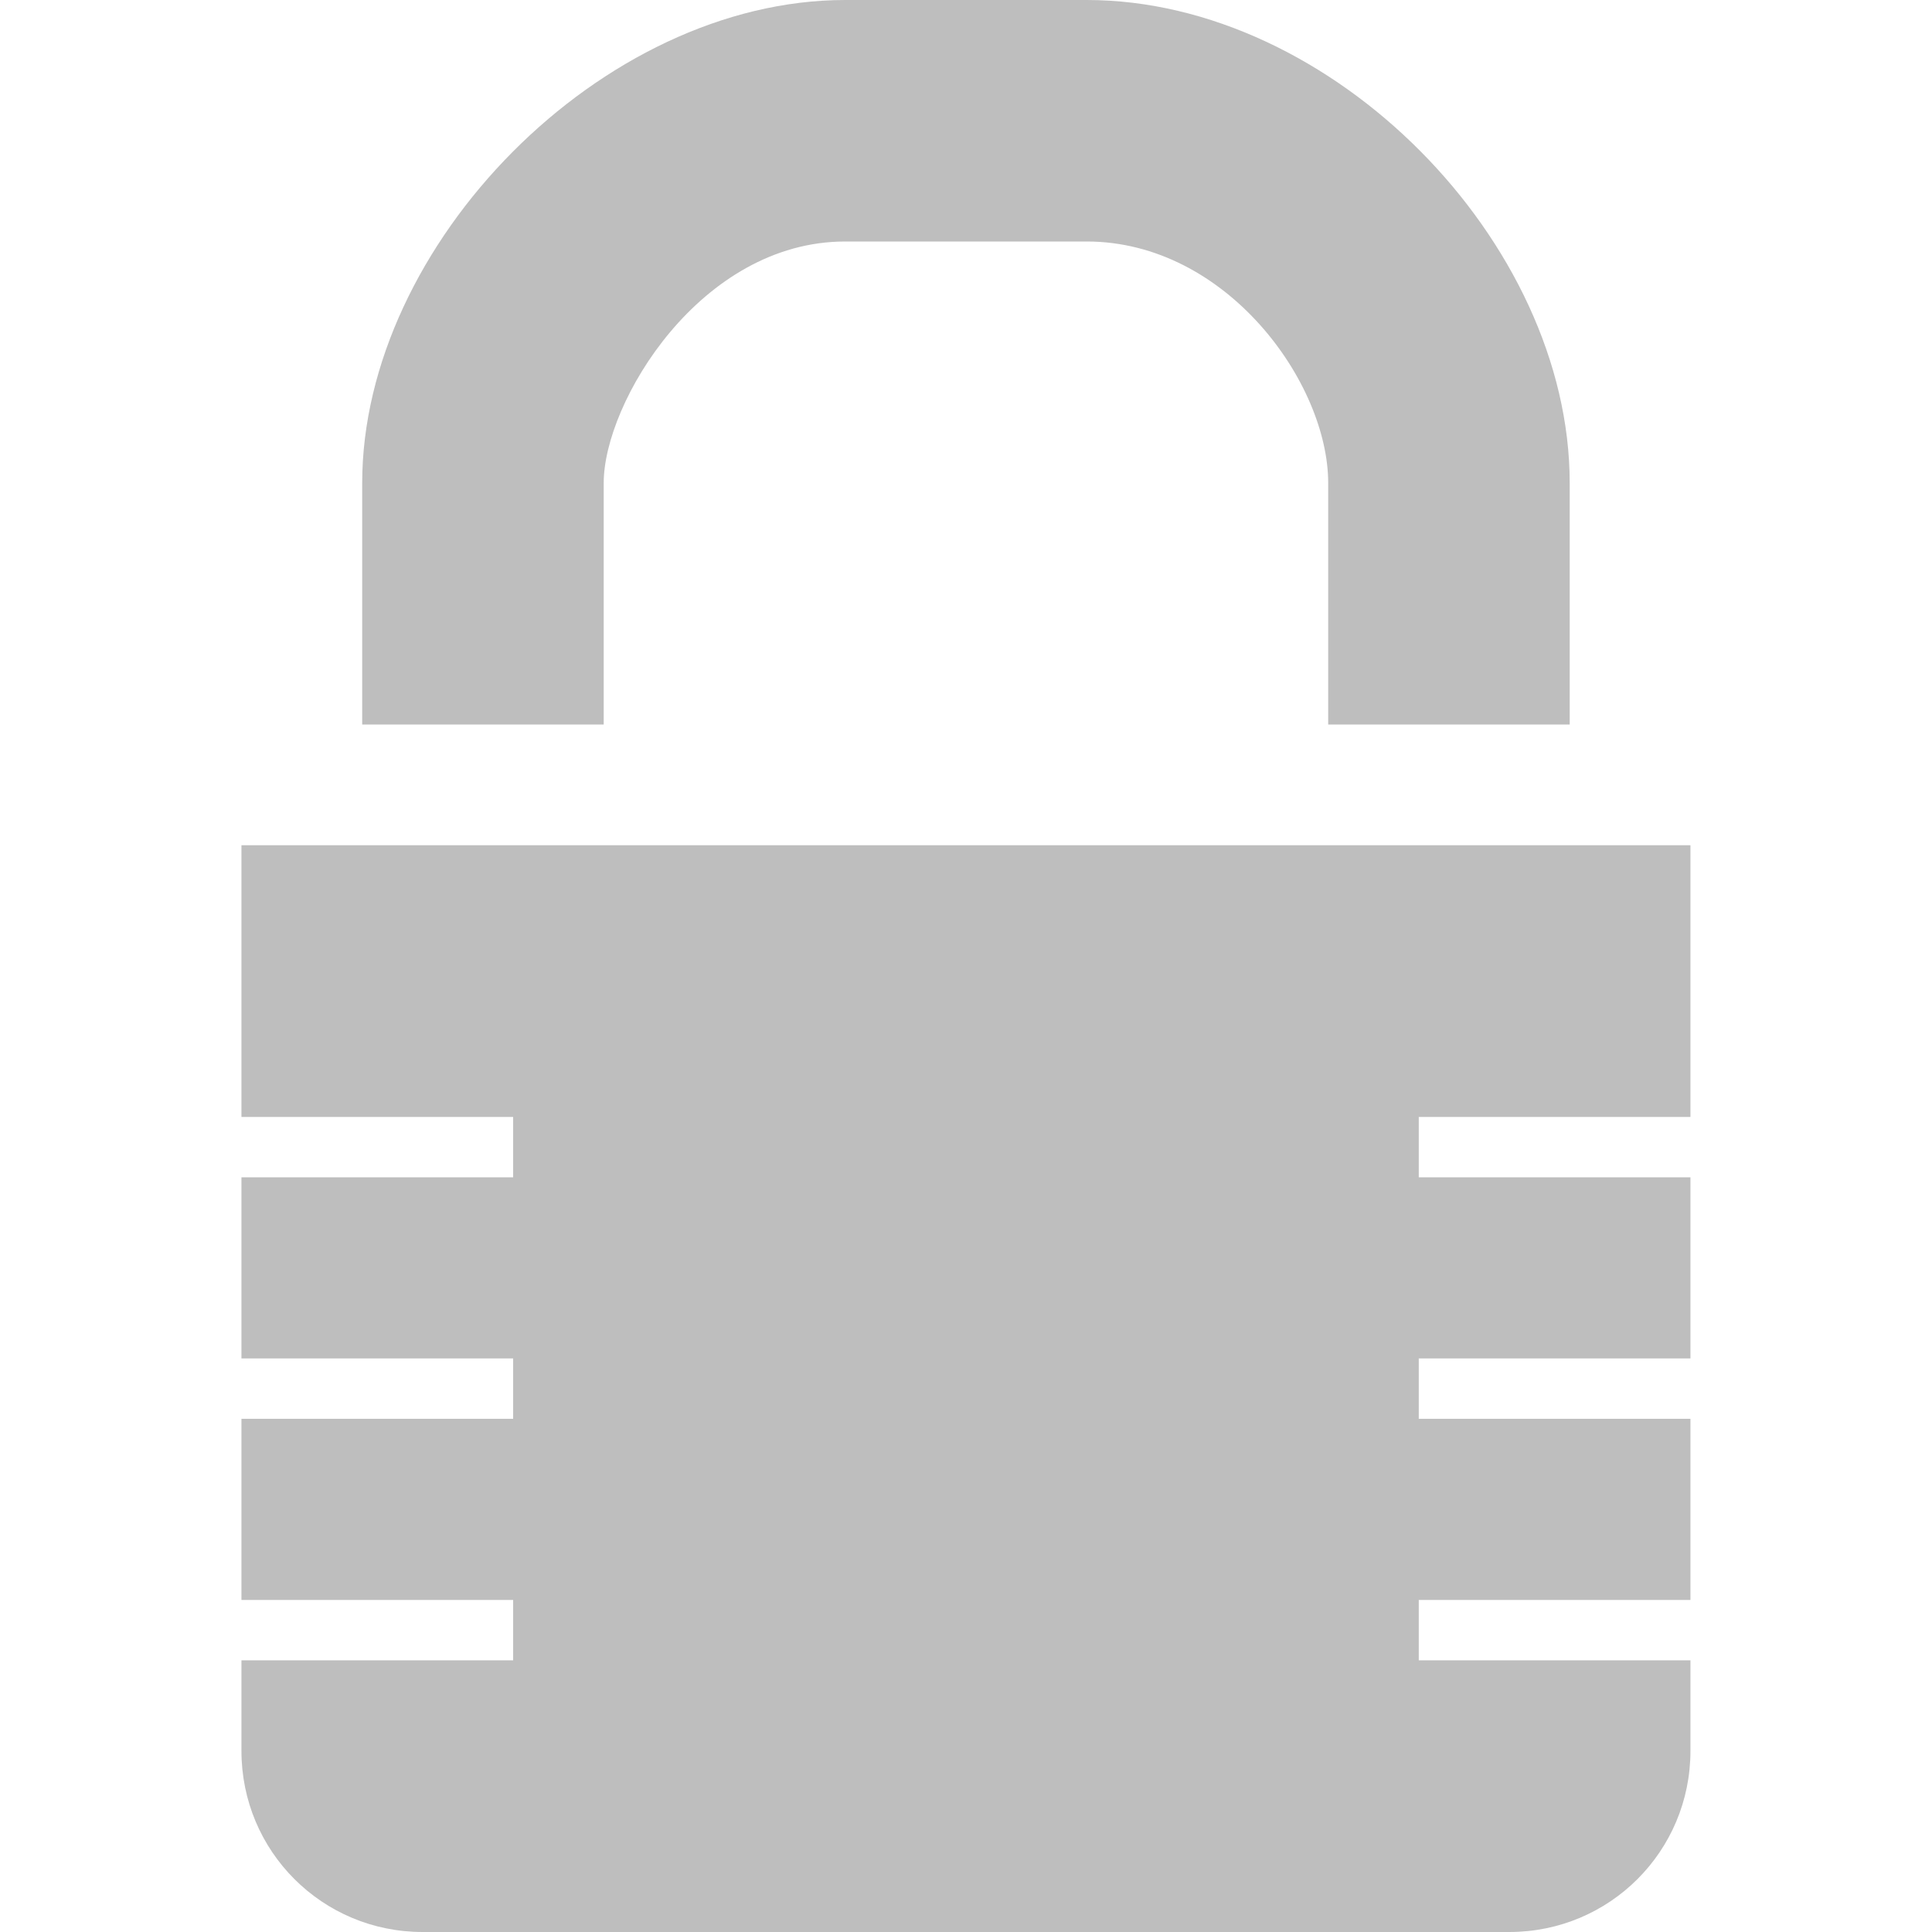
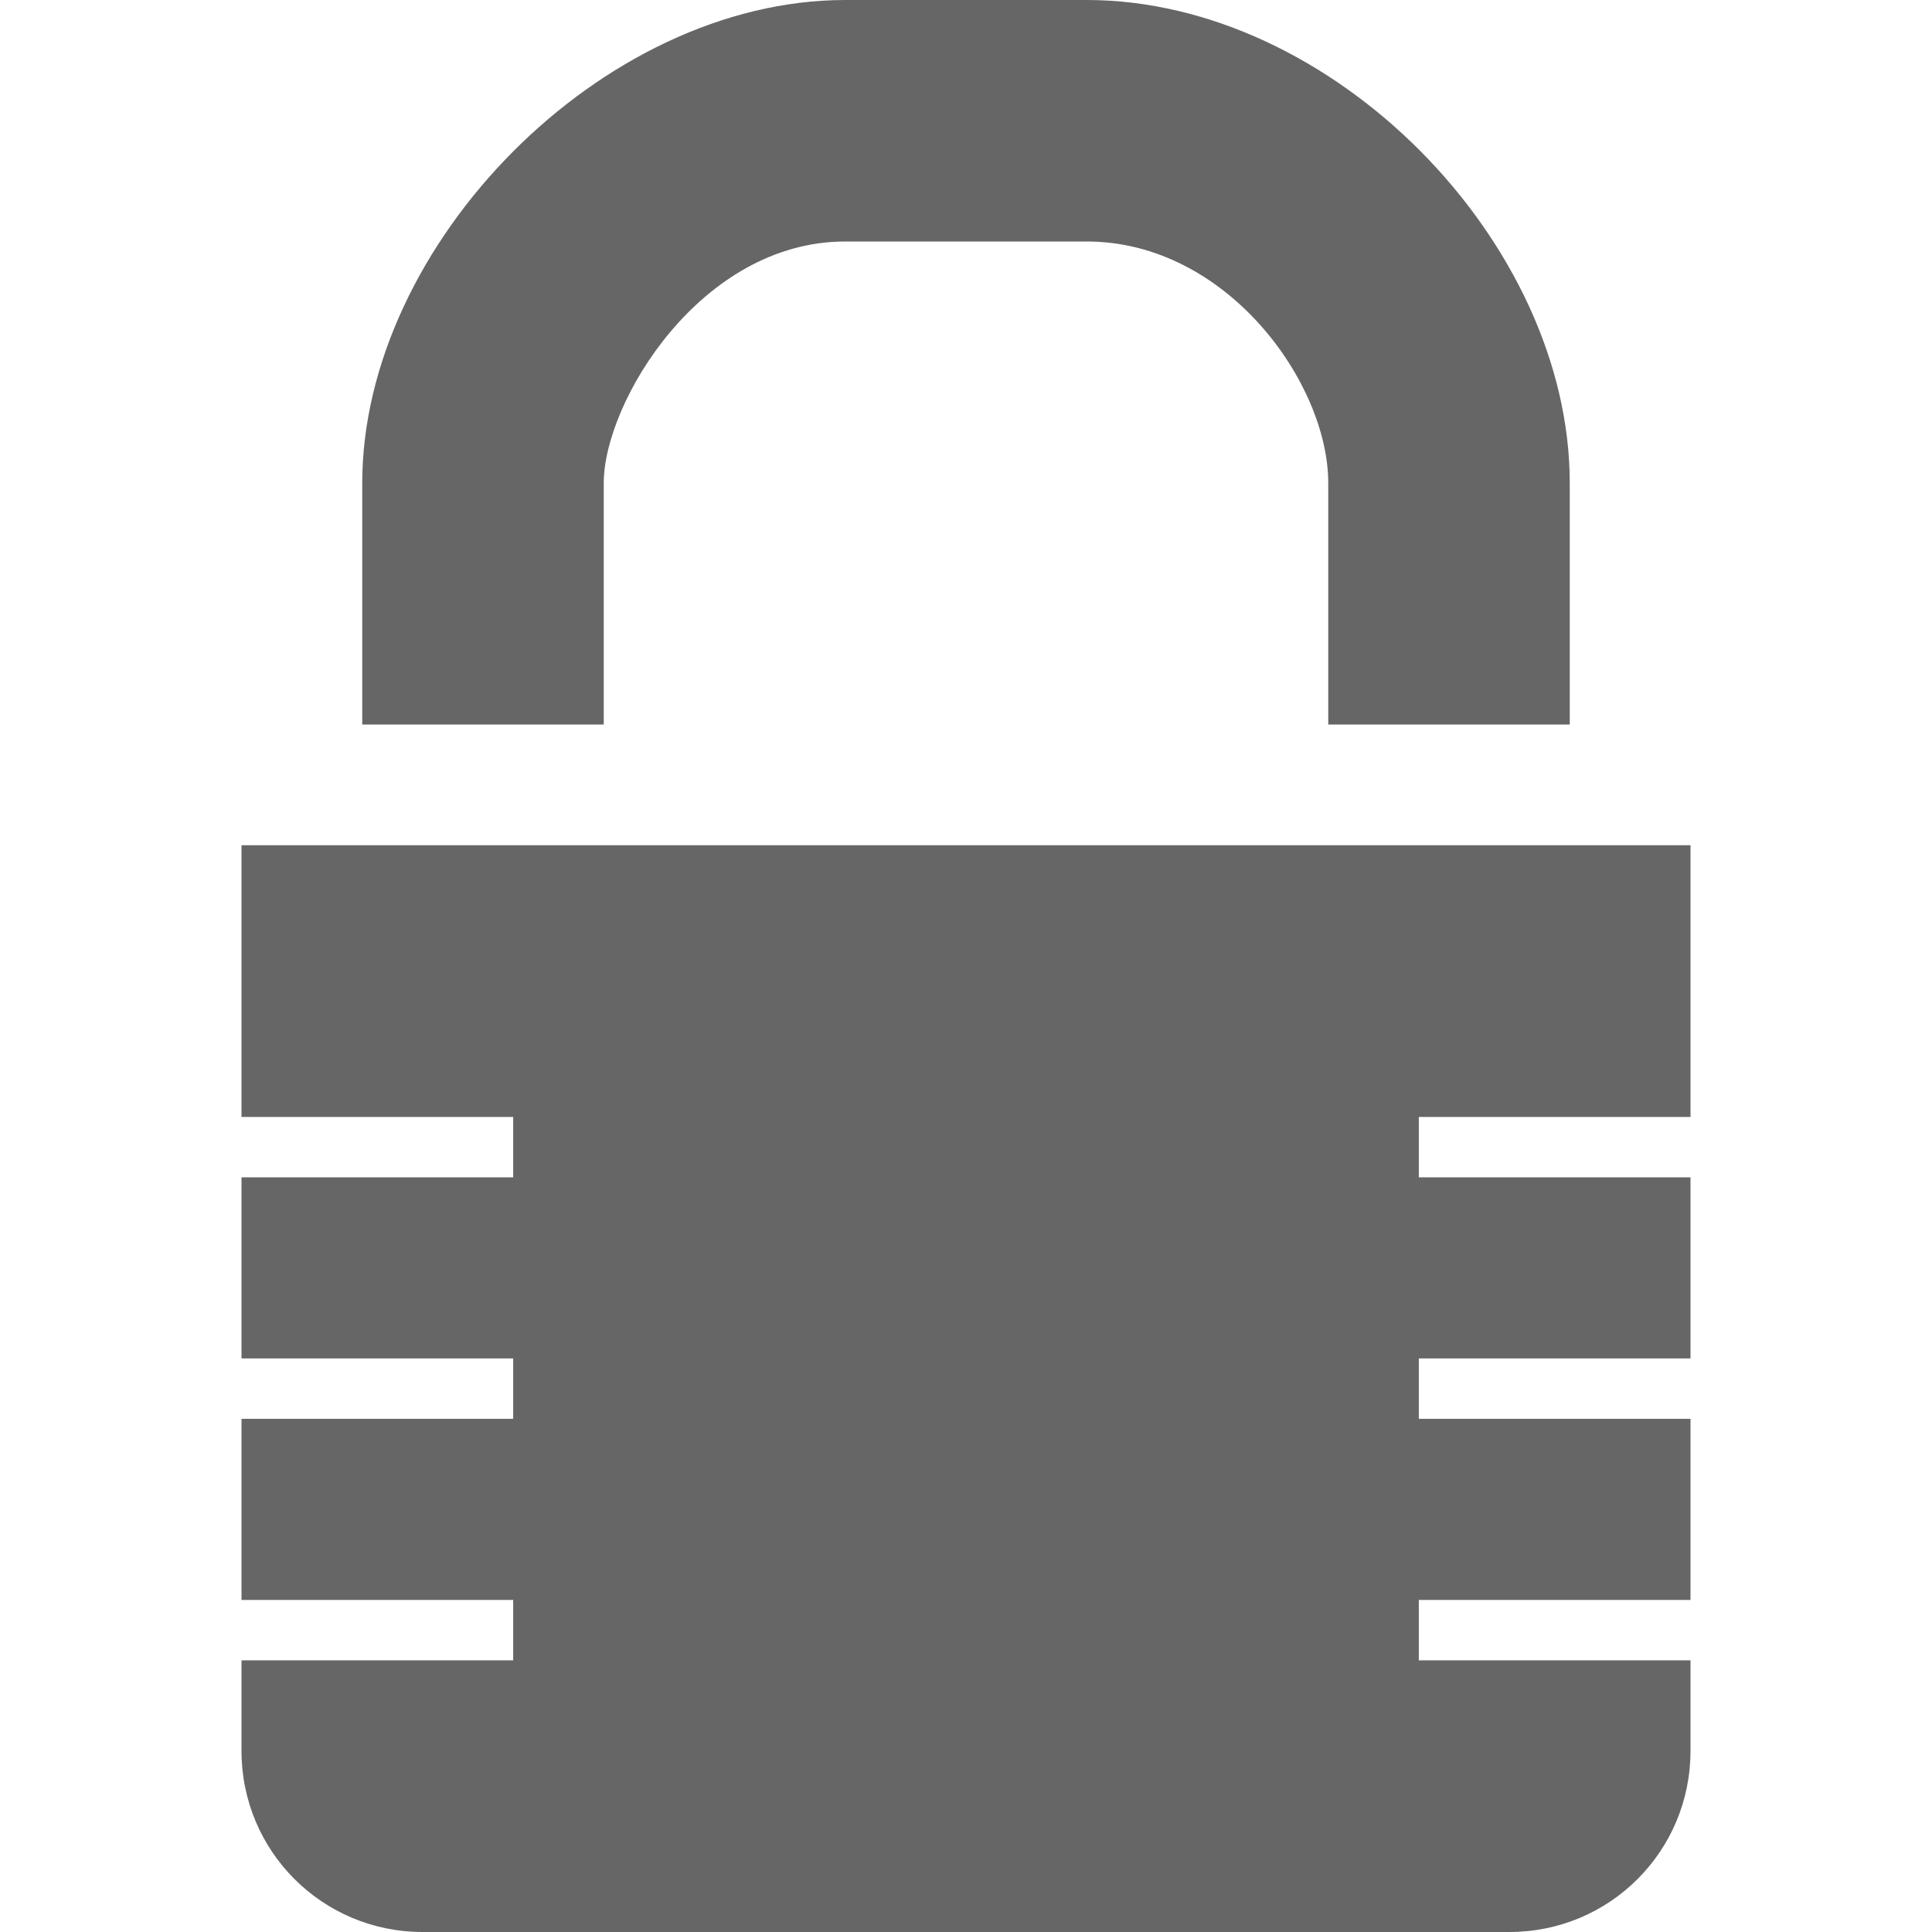
- <svg xmlns="http://www.w3.org/2000/svg" height="16" id="svg7384" version="1.1" width="16">
-   <defs id="defs7386">
-     <filter color-interpolation-filters="sRGB" id="filter7554">
-       <feBlend id="feBlend7556" in2="BackgroundImage" mode="darken" />
-     </filter>
-     <filter color-interpolation-filters="sRGB" id="filter7554-7">
-       <feBlend id="feBlend7556-6" in2="BackgroundImage" mode="darken" />
-     </filter>
-   </defs>
-   <g id="layer9" label="status" style="display:inline" transform="translate(-533.0004,542)">
-     <path d="m 540,-542 c -2.016,0 -4,2.026 -4,4 l 0,2 10,0 0,-2 c 0,-1.995 -1.964,-4 -4,-4 z m 0,2 2,0 c 1.157,0 2,1.17 2,2 l 0,2 -6,0 0,-2 c 0,-0.667 0.801,-2 2,-2 z" id="path35244" style="color:#bebebe;fill:#bebebe;fill-opacity:1;fill-rule:nonzero;stroke:none;stroke-width:1;marker:none;visibility:visible;display:inline;overflow:visible;enable-background:accumulate" />
-     <path d="m 535,-535 0,2.25 2.25,0 0,0.5 -2.25,0 0,1.25 0,0.25 2.25,0 0,0.5 -2.25,0 0,1.5 2.25,0 0,0.5 -2.25,0 0,0.25 0,0.5 c 0,0.831 0.669,1.5 1.5,1.5 l 9,0 c 0.831,0 1.5,-0.669 1.5,-1.5 l 0,-0.5 0,-0.25 -2.25,0 0,-0.5 2.25,0 0,-1.5 -2.25,0 0,-0.5 2.25,0 0,-0.25 0,-1.25 -2.25,0 0,-0.5 2.25,0 0,-2.25 z" id="path35246" style="color:#bebebe;fill:#bebebe;fill-opacity:1;fill-rule:nonzero;stroke:none;stroke-width:1;marker:none;visibility:visible;display:inline;overflow:visible;enable-background:accumulate" />
+ <svg xmlns="http://www.w3.org/2000/svg" height="16" width="16">
+   <g color="#bebebe" transform="translate(-613 311)">
+     <path d="M620-311c-2.015 0-4 2.026-4 4v2h10v-2c0-1.995-1.963-4-4-4zm0 2h2c1.158 0 2 1.17 2 2v2h-6v-2c0-.667.801-2 2-2zM615-304v2.25h2.25v.5H615v1.5h2.25v.5H615v1.5h2.25v.5H615v.75c0 .831.67 1.5 1.5 1.5h9c.831 0 1.5-.669 1.5-1.5v-.75h-2.25v-.5H627v-1.5h-2.25v-.5H627v-1.5h-2.25v-.5H627V-304z" fill="#666" overflow="visible" style="marker:none" />
  </g>
-   <g id="layer10" style="display:inline" transform="translate(-533.0004,542)" />
-   <g id="layer13" style="display:inline" transform="translate(-533.0004,542)" />
-   <g id="layer14" transform="translate(-533.0004,542)" />
-   <g id="layer15" style="display:inline" transform="translate(-533.0004,542)" />
-   <g id="g71291" style="display:inline" transform="translate(-533.0004,542)" />
-   <g id="layer12" style="display:inline" transform="translate(-533.0004,542)" />
</svg>
